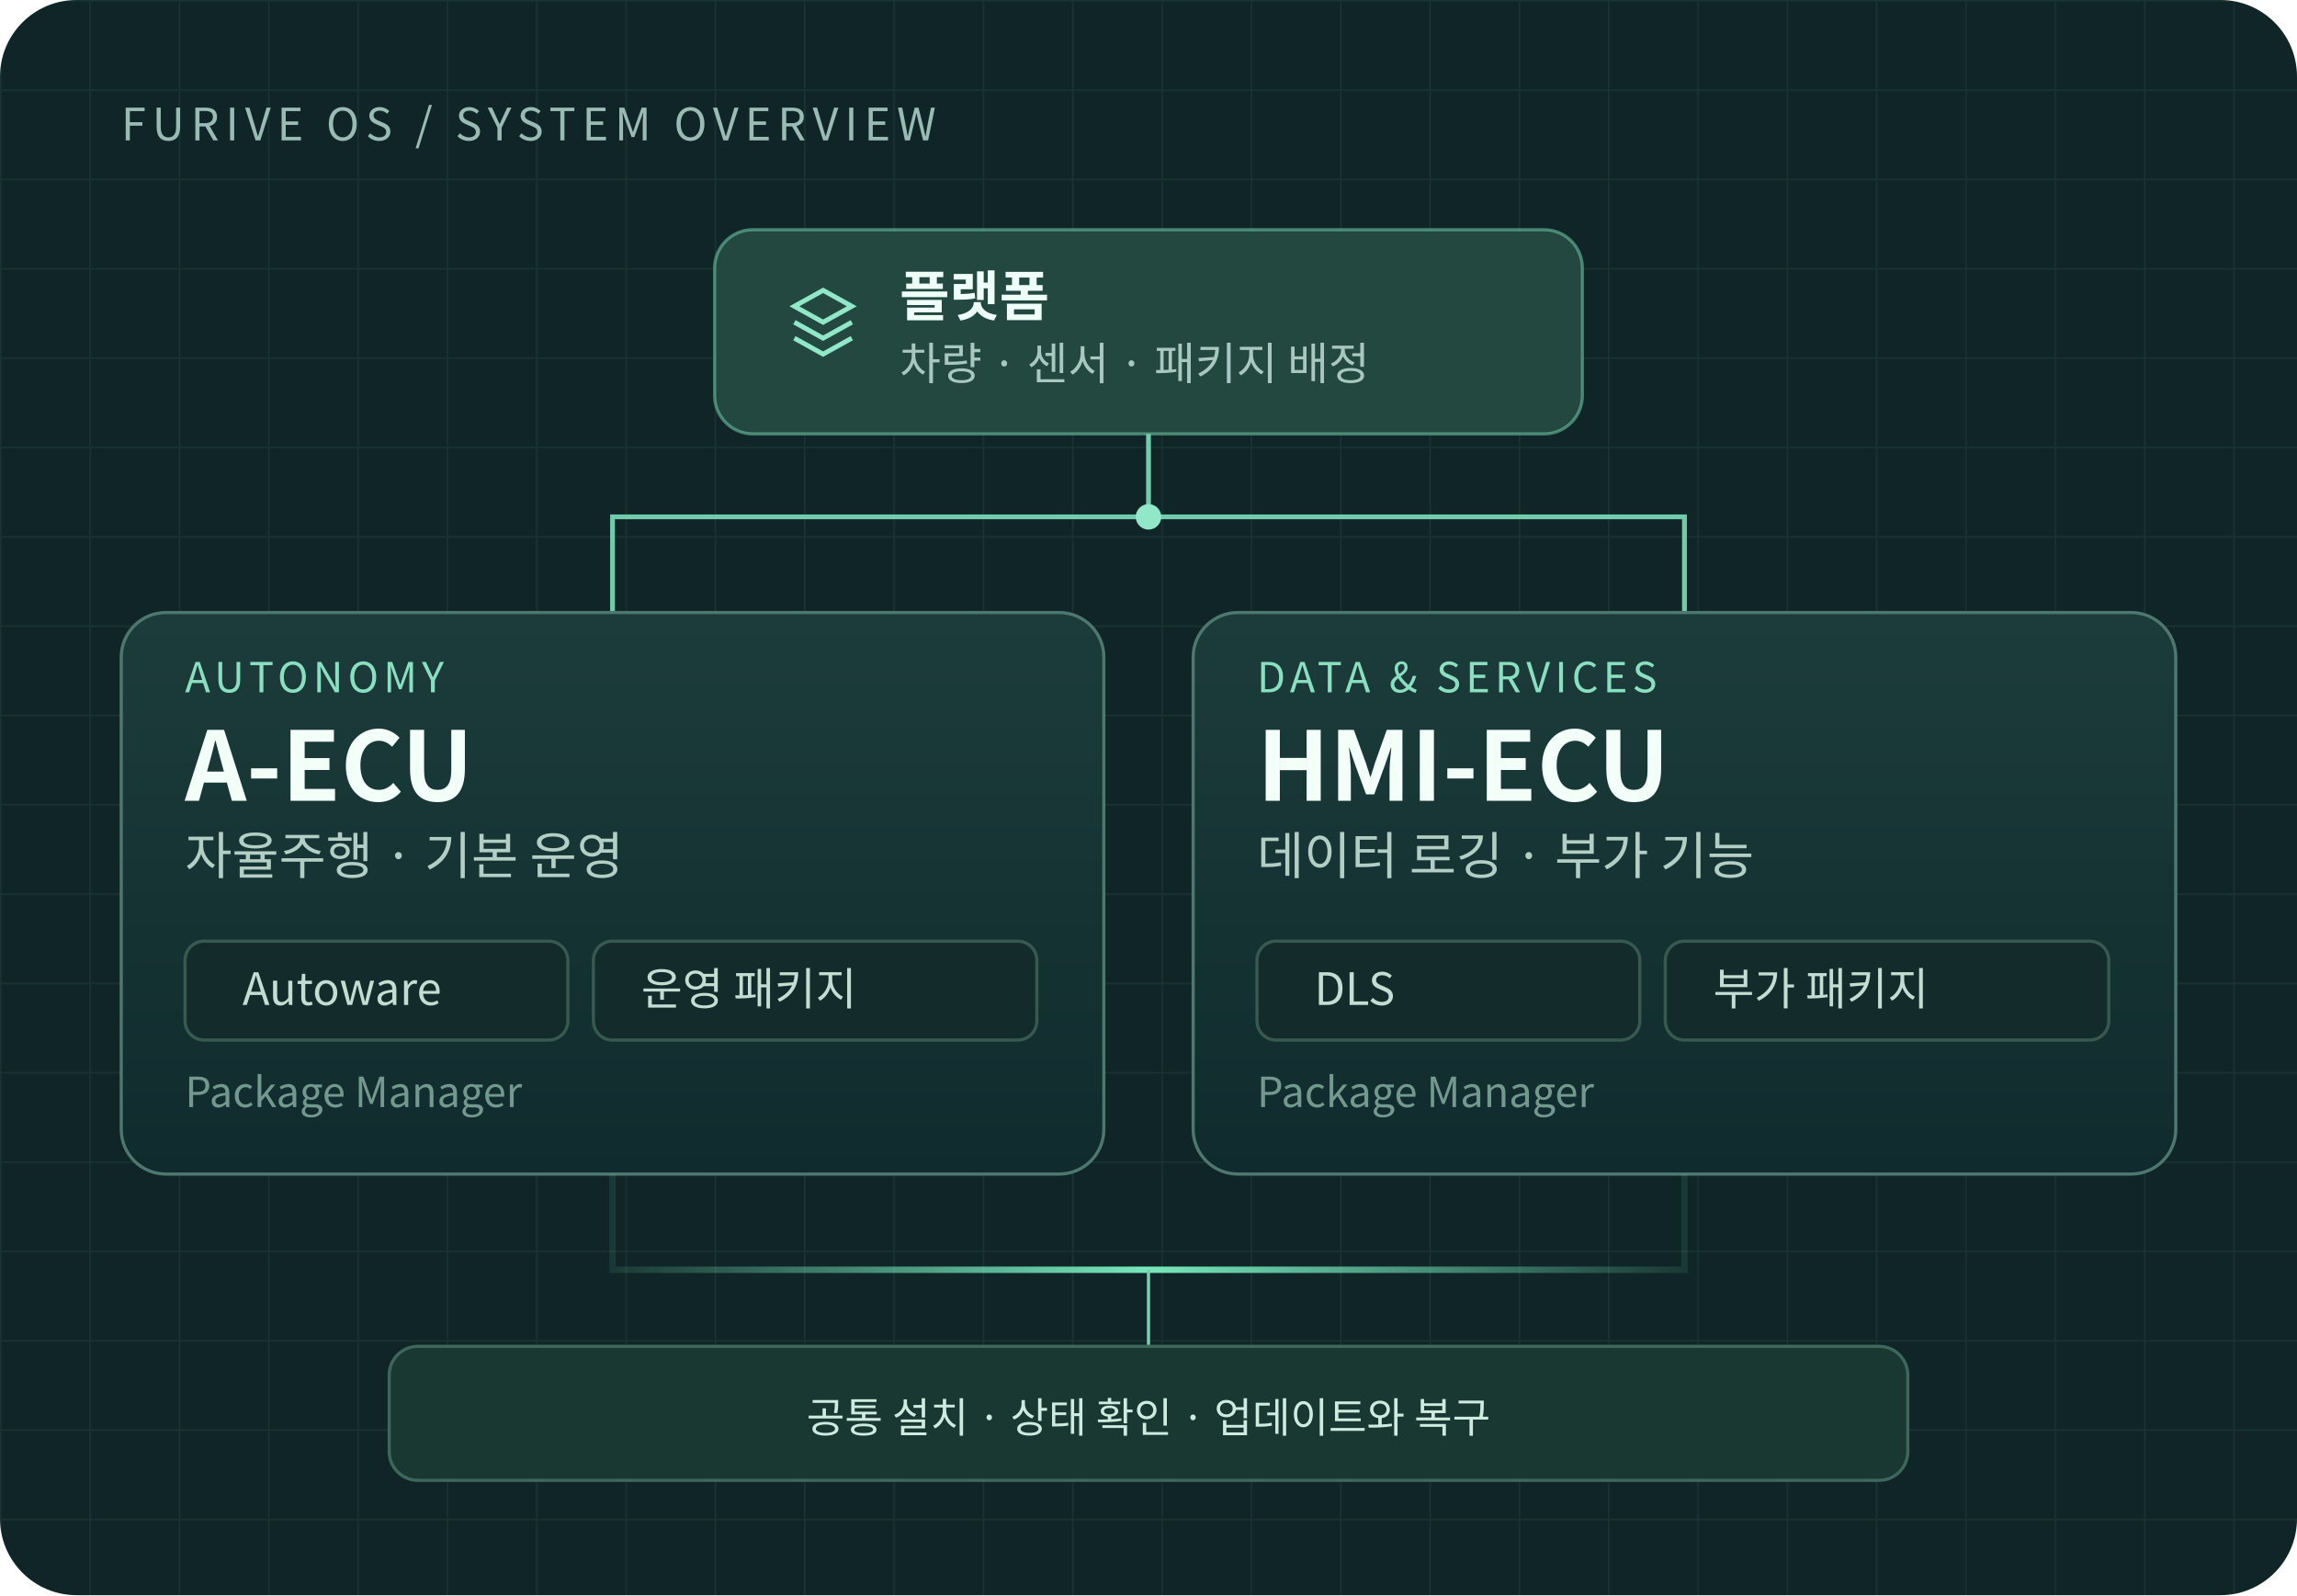
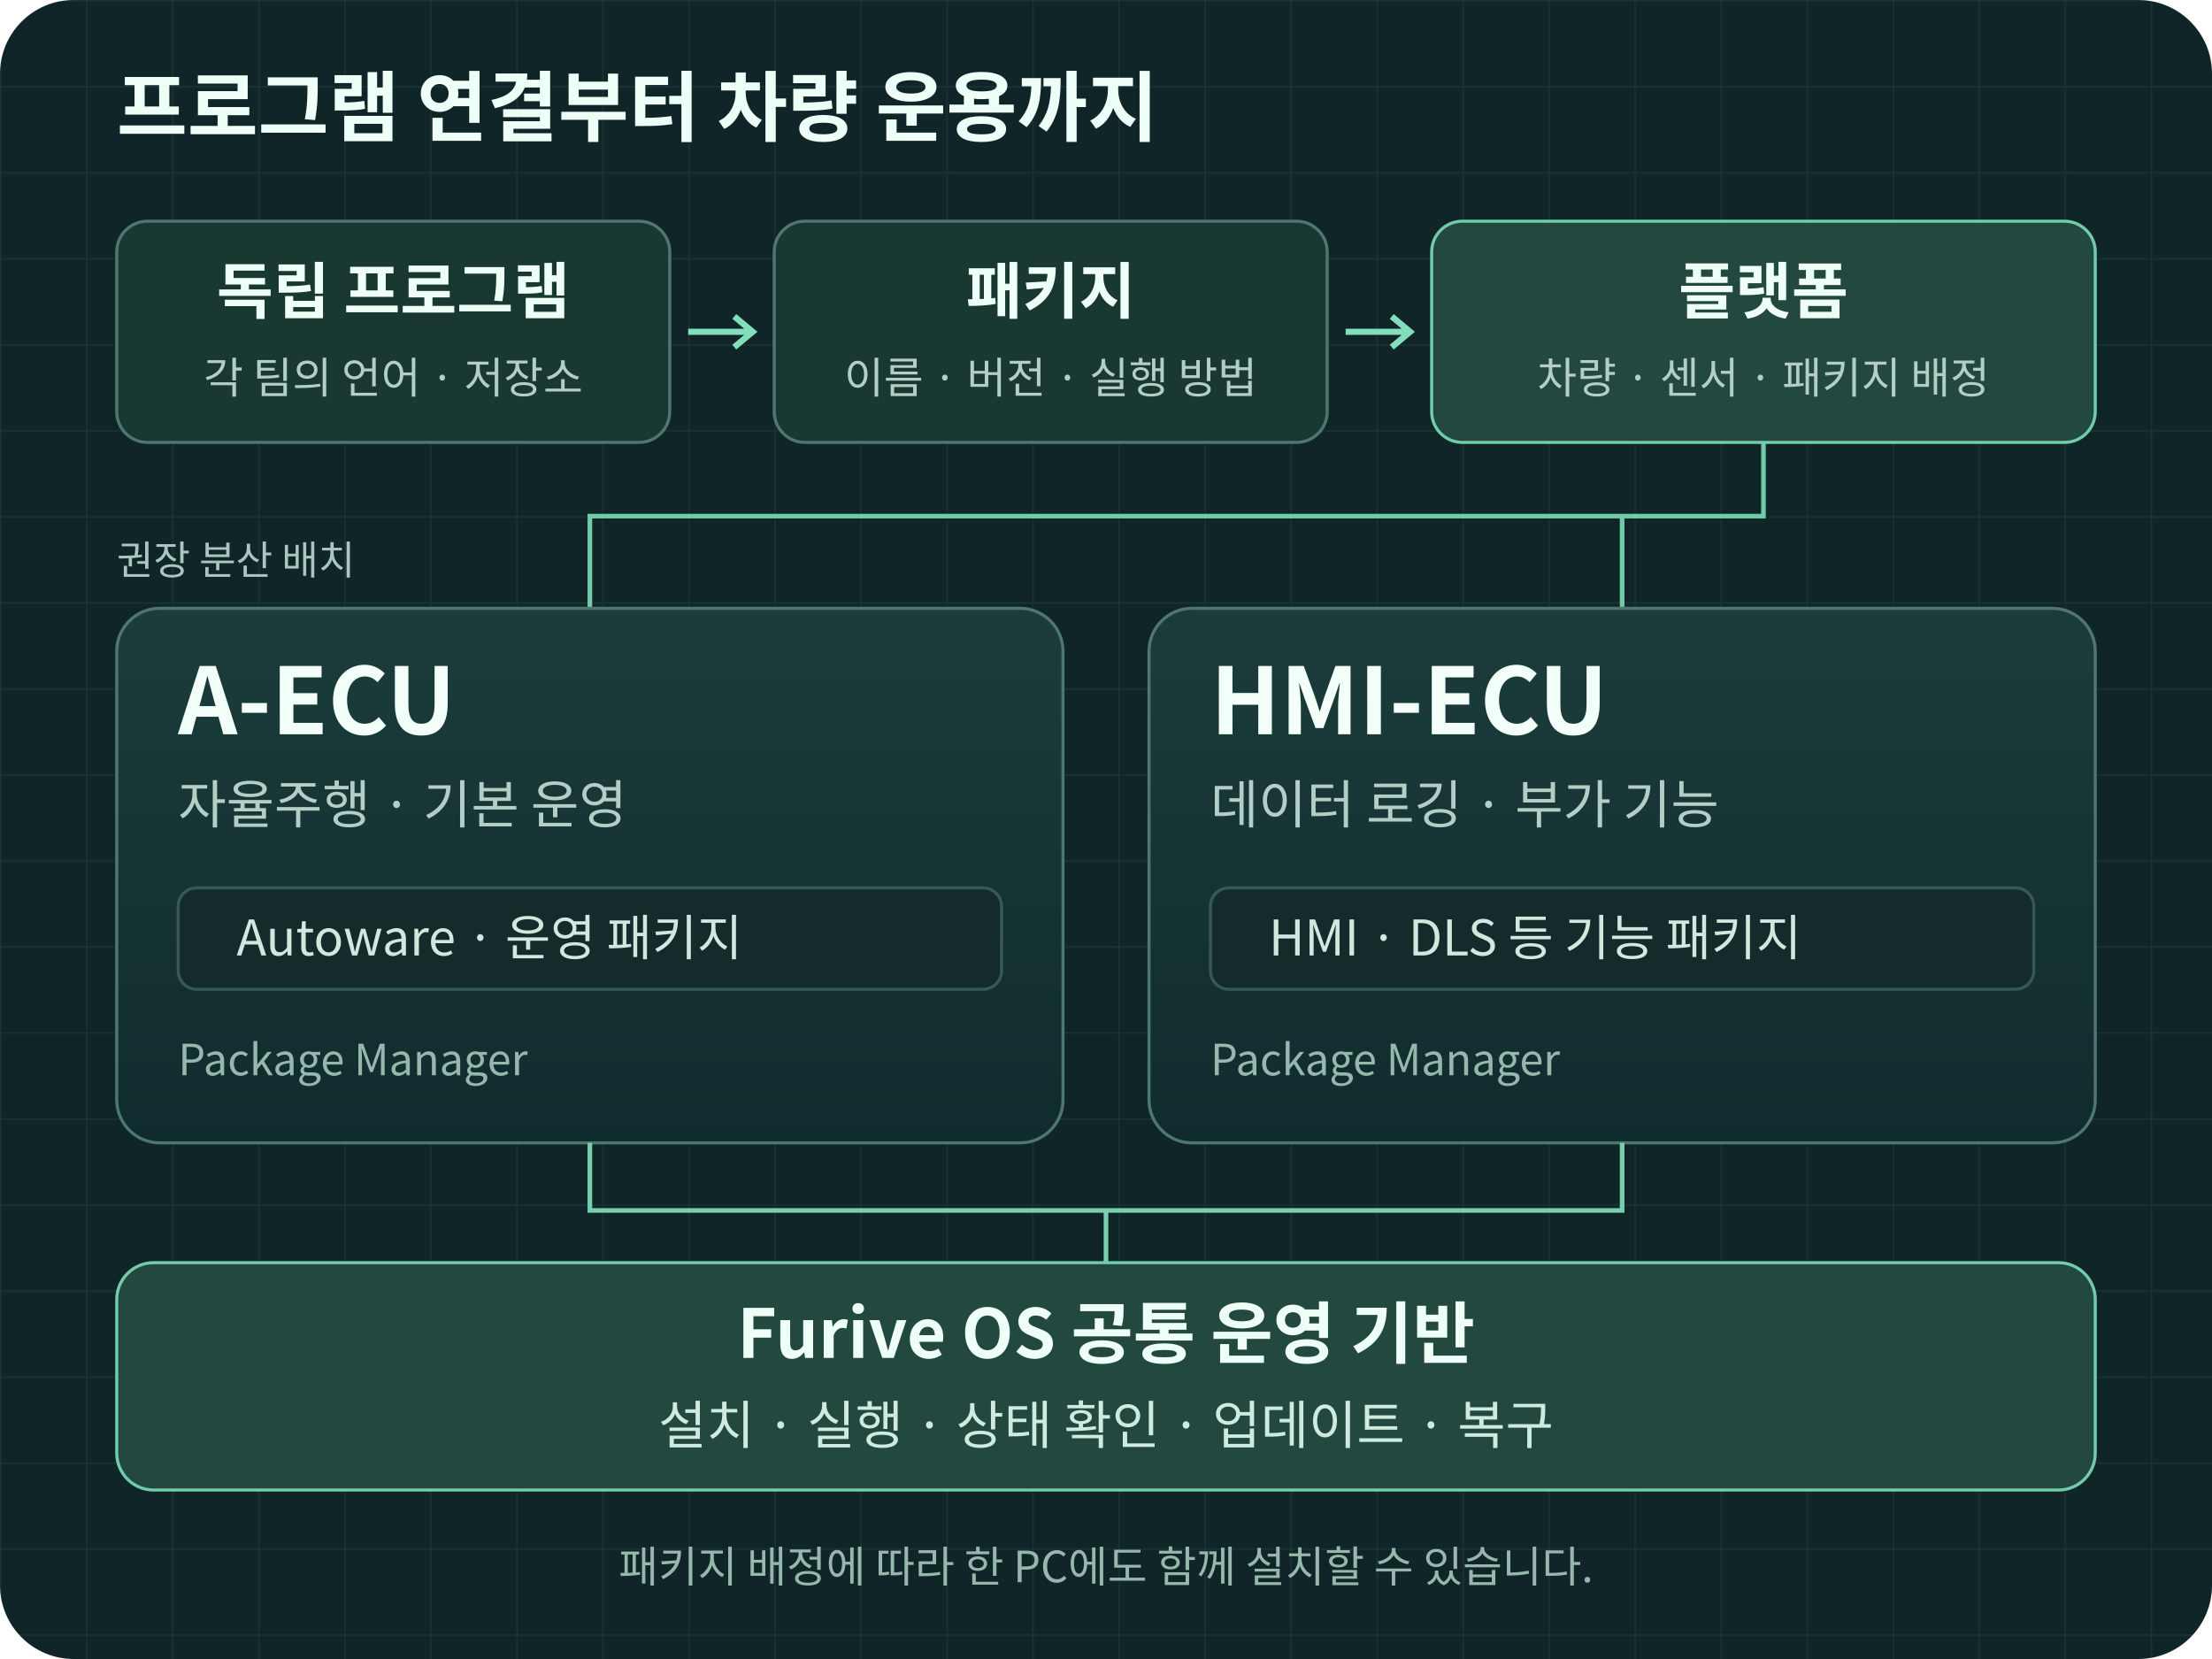
- <svg xmlns="http://www.w3.org/2000/svg" width="720" height="500" viewBox="0 0 720 500" role="img" aria-labelledby="title desc">
+ <svg xmlns="http://www.w3.org/2000/svg" width="720" height="540" viewBox="0 0 720 540" role="img" aria-labelledby="title desc">
  <defs>
    <pattern id="grid" width="28" height="28" patternUnits="userSpaceOnUse">
      <path d="M28 0H0V28" fill="none" stroke="#9cddcb" stroke-opacity=".07" />
    </pattern>
    <linearGradient id="panel" x2="0" y2="1">
      <stop stop-color="#1c3c3b" />
      <stop offset="1" stop-color="#102b2d" />
    </linearGradient>
-     <linearGradient id="beam">
-       <stop stop-color="#77e8bb" stop-opacity=".1" />
-       <stop offset=".5" stop-color="#77e8bb" />
-       <stop offset="1" stop-color="#77e8bb" stop-opacity=".1" />
-     </linearGradient>
  </defs>
-   <rect width="720" height="500" rx="24" fill="#102527" />
-   <rect width="720" height="500" rx="24" fill="url(#grid)" />
+   <rect width="720" height="540" rx="24" fill="#102527" />
+   <rect width="720" height="540" rx="24" fill="url(#grid)" />
  <g font-family="Noto Sans CJK KR, Noto Sans KR, sans-serif">
-     <text x="38" y="44" font-size="14" fill="#9abab4" letter-spacing="2">FURIVE OS / SYSTEM OVERVIEW</text>
-     <rect x="224" y="72" width="272" height="64" rx="12" fill="#23483f" stroke="#71ccac" stroke-opacity=".55" />
-     <path d="m249 96 9-5 9 5-9 5z m0 5 9 5 9-5 m-18 5 9 5 9-5" stroke="#91e8c9" fill="none" stroke-width="1.5" />
-     <text x="282" y="99" fill="#edfff7" font-size="17" font-weight="700">플랫폼</text>
-     <text x="282" y="119" fill="#a8c7be" font-size="14">차량 · 센서 · 패키지 배정</text>
-     <path d="M360 136v26H192v30m168-30h168v30" stroke="#71ccac" stroke-width="1.5" fill="none" />
-     <circle cx="360" cy="162" r="4" fill="#91e8c9" />
+     <text x="38" y="44" font-size="25" font-weight="700" fill="#edfff7">프로그램 연결부터 차량 운용까지</text>
+     <g fill="#183831" stroke="#4e7770">
+       <rect x="38" y="72" width="180" height="72" rx="10" />
+       <rect x="252" y="72" width="180" height="72" rx="10" />
+       <rect x="466" y="72" width="216" height="72" rx="10" fill="#23483f" stroke="#71ccac" />
+     </g>
+     <g fill="#edfff7" font-size="20" font-weight="700" text-anchor="middle">
+       <text x="128" y="102">독립 프로그램</text>
+       <text x="342" y="102">패키지</text>
+       <text x="574" y="102">플랫폼</text>
+     </g>
+     <g fill="#b3cec5" font-size="14" text-anchor="middle">
+       <text x="128" y="128">각 팀의 언어 · 저장소</text>
+       <text x="342" y="128">이름 · 버전 · 실행 방법</text>
+       <text x="574" y="128">차량 · 센서 · 패키지 배정</text>
+     </g>
+     <path d="M224 108h21m-6-5 6 5-6 5m199-5h21m-6-5 6 5-6 5" fill="none" stroke="#83debe" stroke-width="2" />
+     <path d="M574 144v24H192v30m336-30v30" fill="none" stroke="#71ccac" stroke-width="1.5" />
+     <text x="38" y="187" fill="#a8c7be" font-size="13">권장 분산 배치</text>
    <g fill="url(#panel)" stroke="#4e7770">
-       <rect x="38" y="192" width="308" height="176" rx="14" />
-       <rect x="374" y="192" width="308" height="176" rx="14" />
-     </g>
-     <g fill="#8bdfc1" font-size="13" letter-spacing="1.5">
-       <text x="58" y="217">AUTONOMY</text>
-       <text x="394" y="217">DATA &amp; SERVICES</text>
+       <rect x="38" y="198" width="308" height="174" rx="14" />
+       <rect x="374" y="198" width="308" height="174" rx="14" />
    </g>
    <g fill="#f3fff9" font-size="30" font-weight="700">
-       <text x="58" y="251">A-ECU</text>
-       <text x="394" y="251">HMI-ECU</text>
+       <text x="58" y="239">A-ECU</text>
+       <text x="394" y="239">HMI-ECU</text>
    </g>
-     <g fill="#b3cec5" font-size="16">
-       <text x="58" y="274">자율주행 · 기본 운영</text>
-       <text x="394" y="274">데이터 로깅 · 부가 기능</text>
+     <g fill="#b3cec5" font-size="17">
+       <text x="58" y="268">자율주행 · 기본 운영</text>
+       <text x="394" y="268">데이터 로깅 · 부가 기능</text>
    </g>
    <g fill="#132c2b" stroke="#37594f">
-       <rect x="58" y="295" width="120" height="31" rx="6" />
-       <rect x="186" y="295" width="139" height="31" rx="6" />
-       <rect x="394" y="295" width="120" height="31" rx="6" />
-       <rect x="522" y="295" width="139" height="31" rx="6" />
+       <rect x="58" y="289" width="268" height="33" rx="6" />
+       <rect x="394" y="289" width="268" height="33" rx="6" />
    </g>
-     <g fill="#c4ddd3" font-size="14">
-       <text x="76" y="315">Autoware</text>
-       <text x="201" y="315">운영 패키지</text>
-       <text x="412" y="315">DLS</text>
-       <text x="537" y="315">부가 패키지</text>
+     <g fill="#d0e9df" font-size="16">
+       <text x="77" y="311">Autoware · 운영 패키지</text>
+       <text x="413" y="311">HMI · DLS 등 기능 패키지</text>
    </g>
-     <g fill="#73988e" font-size="13">
-       <text x="58" y="347">Package Manager</text>
-       <text x="394" y="347">Package Manager</text>
+     <g fill="#96b7ac" font-size="14">
+       <text x="58" y="350">Package Manager</text>
+       <text x="394" y="350">Package Manager</text>
    </g>
-     <path d="M192 368v30h336v-30" fill="none" stroke="url(#beam)" stroke-width="2" />
-     <path d="M360 398v24" stroke="#77cfb0" />
-     <rect x="122" y="422" width="476" height="42" rx="9" fill="#183831" stroke="#3c6759" />
-     <text x="360" y="449" fill="#cfebdf" font-size="13" text-anchor="middle">공통 설치 · 상태 확인 · 업데이트와 복구</text>
+     <path d="M192 372v22h336v-22m-168 22v17" fill="none" stroke="#77cfb0" stroke-width="1.5" />
+     <rect x="38" y="411" width="644" height="74" rx="12" fill="#23483f" stroke="#71ccac" />
+     <text x="360" y="442" fill="#edfff7" font-size="22" font-weight="700" text-anchor="middle">Furive OS 공통 운영 기반</text>
+     <text x="360" y="470" fill="#cfebdf" font-size="17" text-anchor="middle">설치 · 실행 · 상태 확인 · 업데이트 · 복구</text>
+     <text x="360" y="515" text-anchor="middle" fill="#96b7ac" font-size="14">패키지 배정에 따라 한 PC에도 함께 설치할 수 있습니다.</text>
  </g>
</svg>
